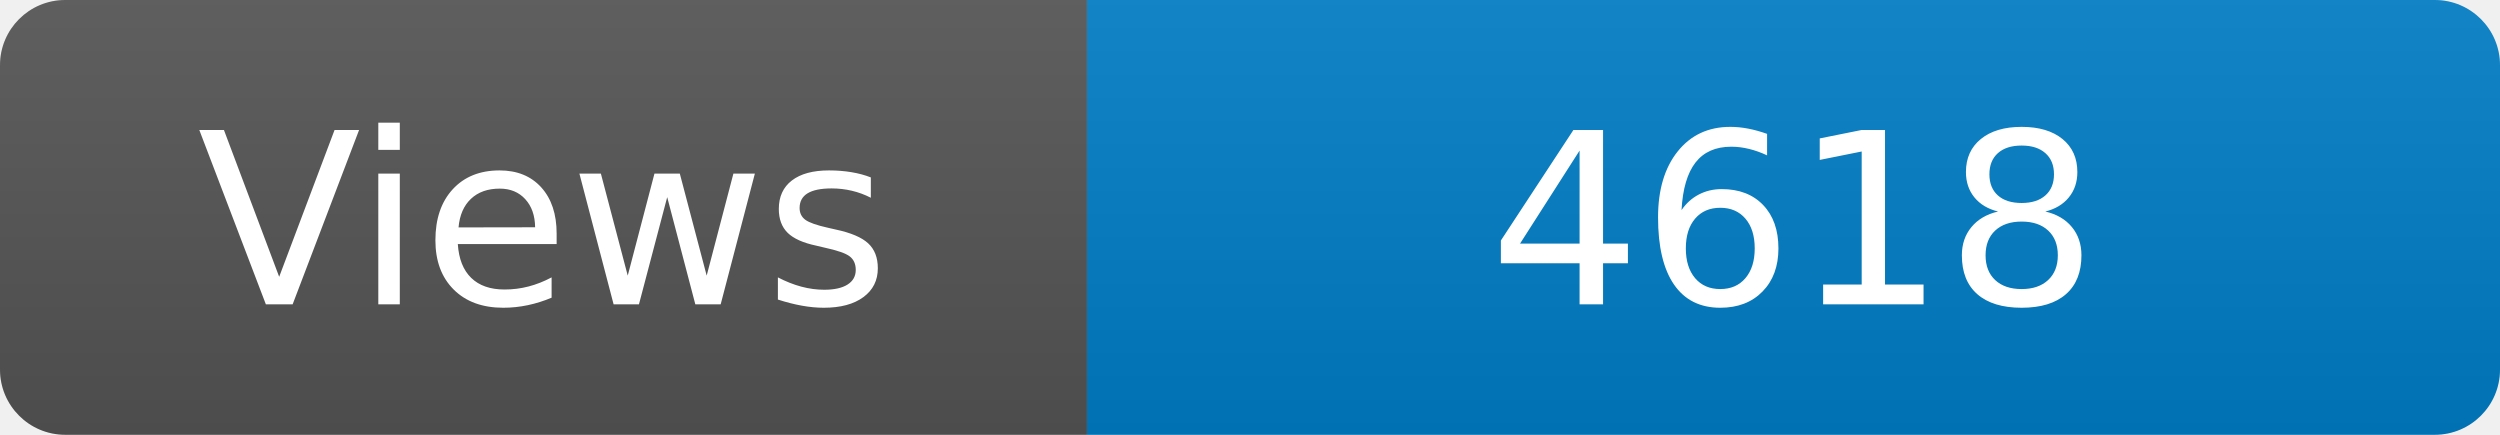
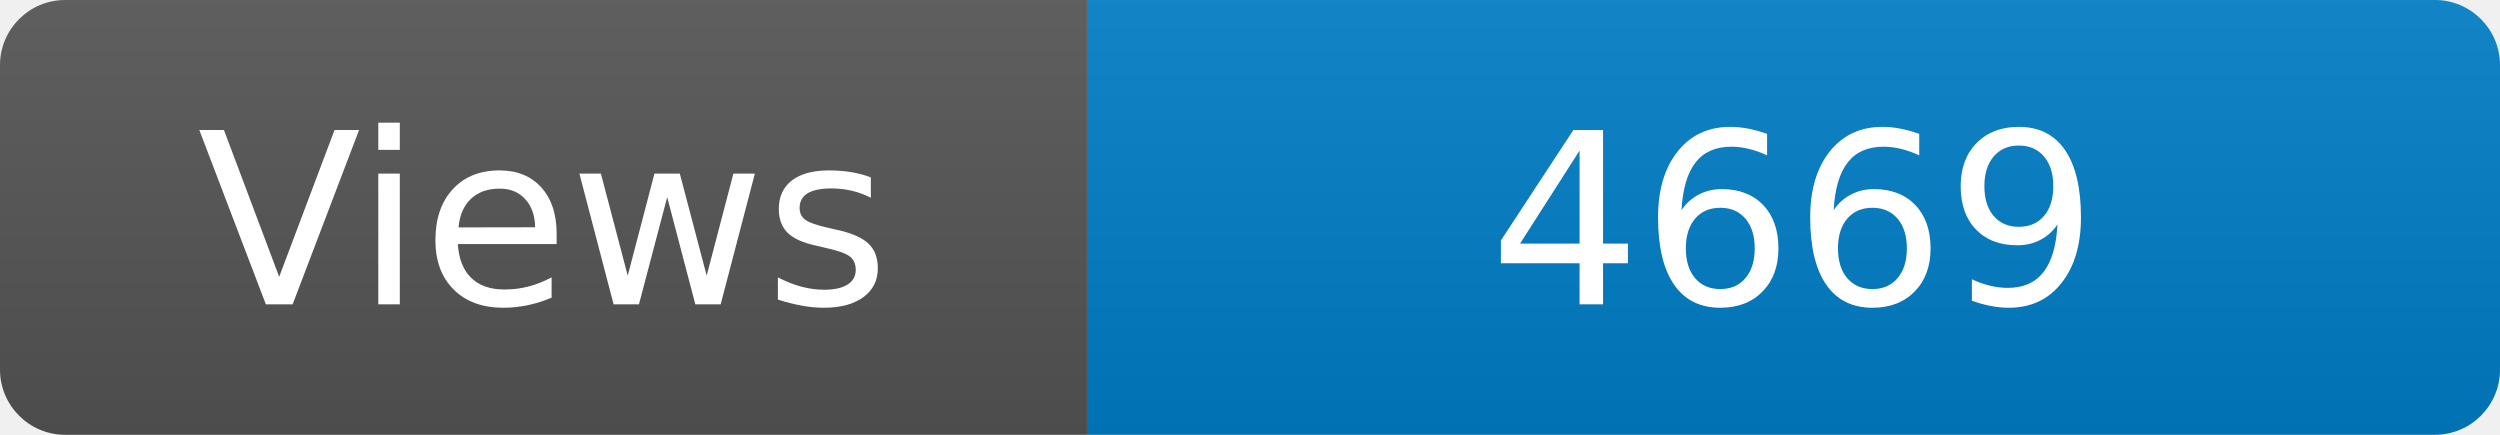
<svg xmlns="http://www.w3.org/2000/svg" width="115" height="20" role="img" aria-label="Maintained?: yes">
  <linearGradient id="s" x2="0" y2="100%">
    <stop offset="0" stop-color="#bbb" stop-opacity=".1" />
    <stop offset="1" stop-opacity=".1" />
  </linearGradient>
  <clipPath id="r">
    <rect width="115" height="20" rx="3" fill="#fff" />
  </clipPath>
  <g clip-path="url(#r)">
    <rect width="50" height="20" fill="#555" />
    <rect x="50" width="160" height="20" fill="#007ec6" />
    <rect width="115" height="20" fill="url(#s)" />
  </g>
  <g fill="#fff" text-anchor="middle" font-family="Verdana,Geneva,DejaVu Sans,sans-serif" font-size="110">
    <text x="250" y="140" transform="scale(.1)" fill="#fff">Views</text>
-     <text x="825" y="140" transform="scale(.1)" fill="#fff">4618</text>
+     <text x="825" y="140" transform="scale(.1)" fill="#fff">4669</text>
  </g>
</svg>
